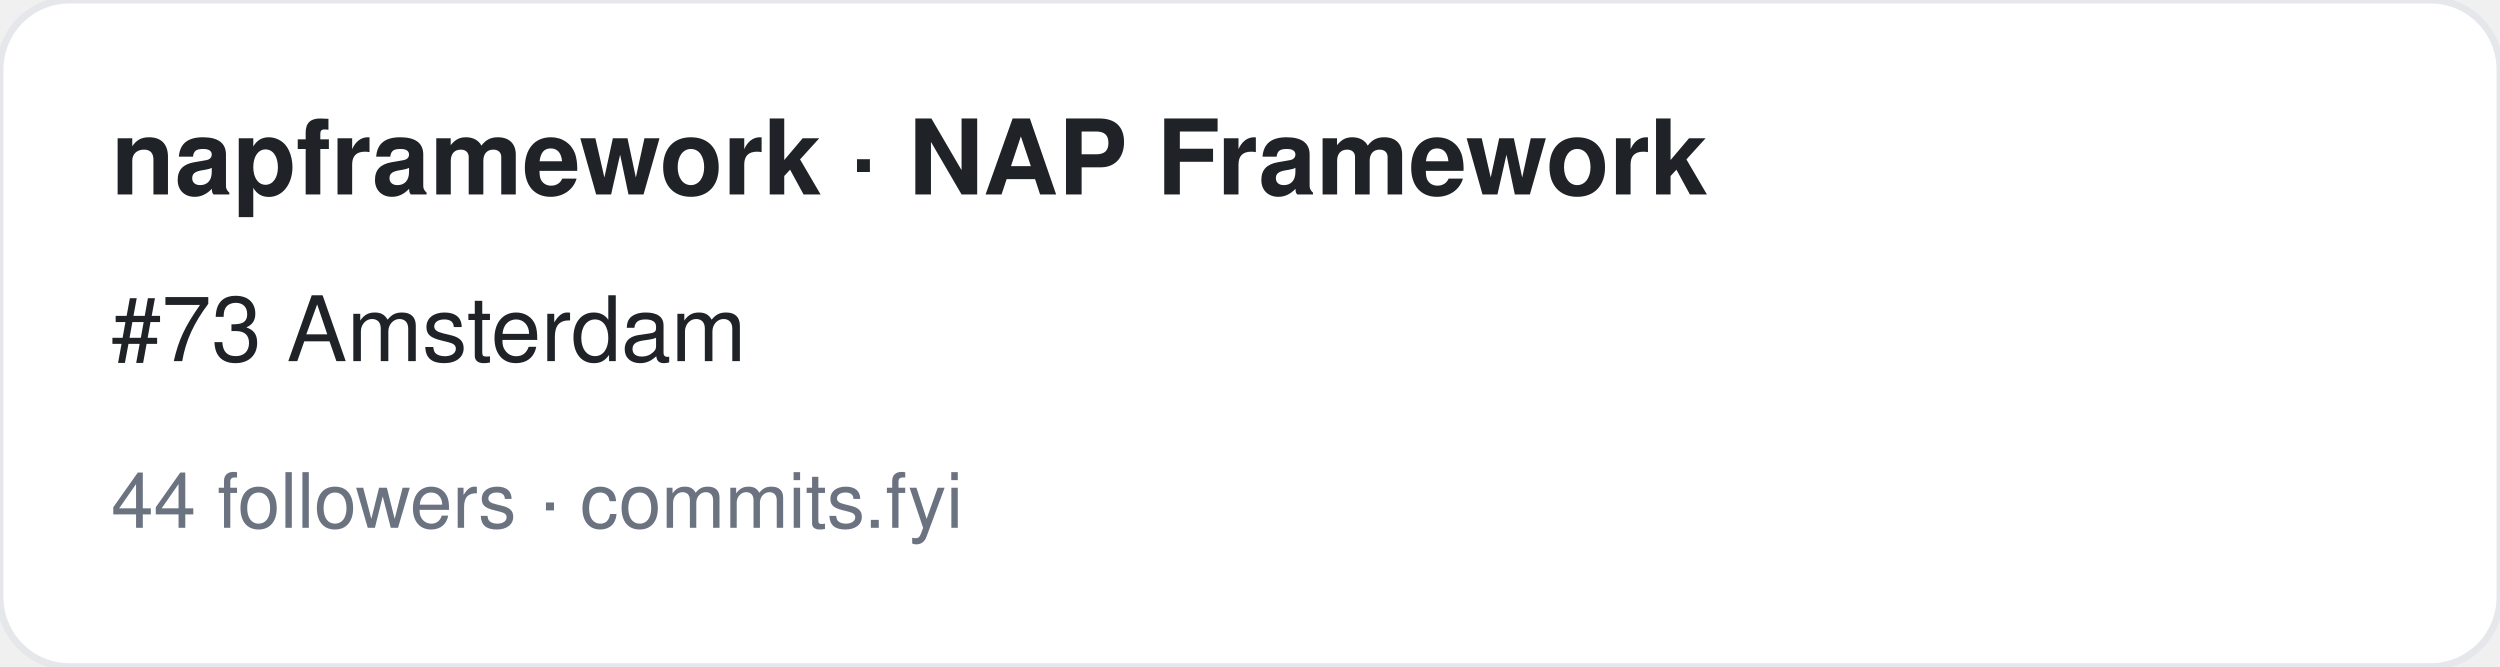
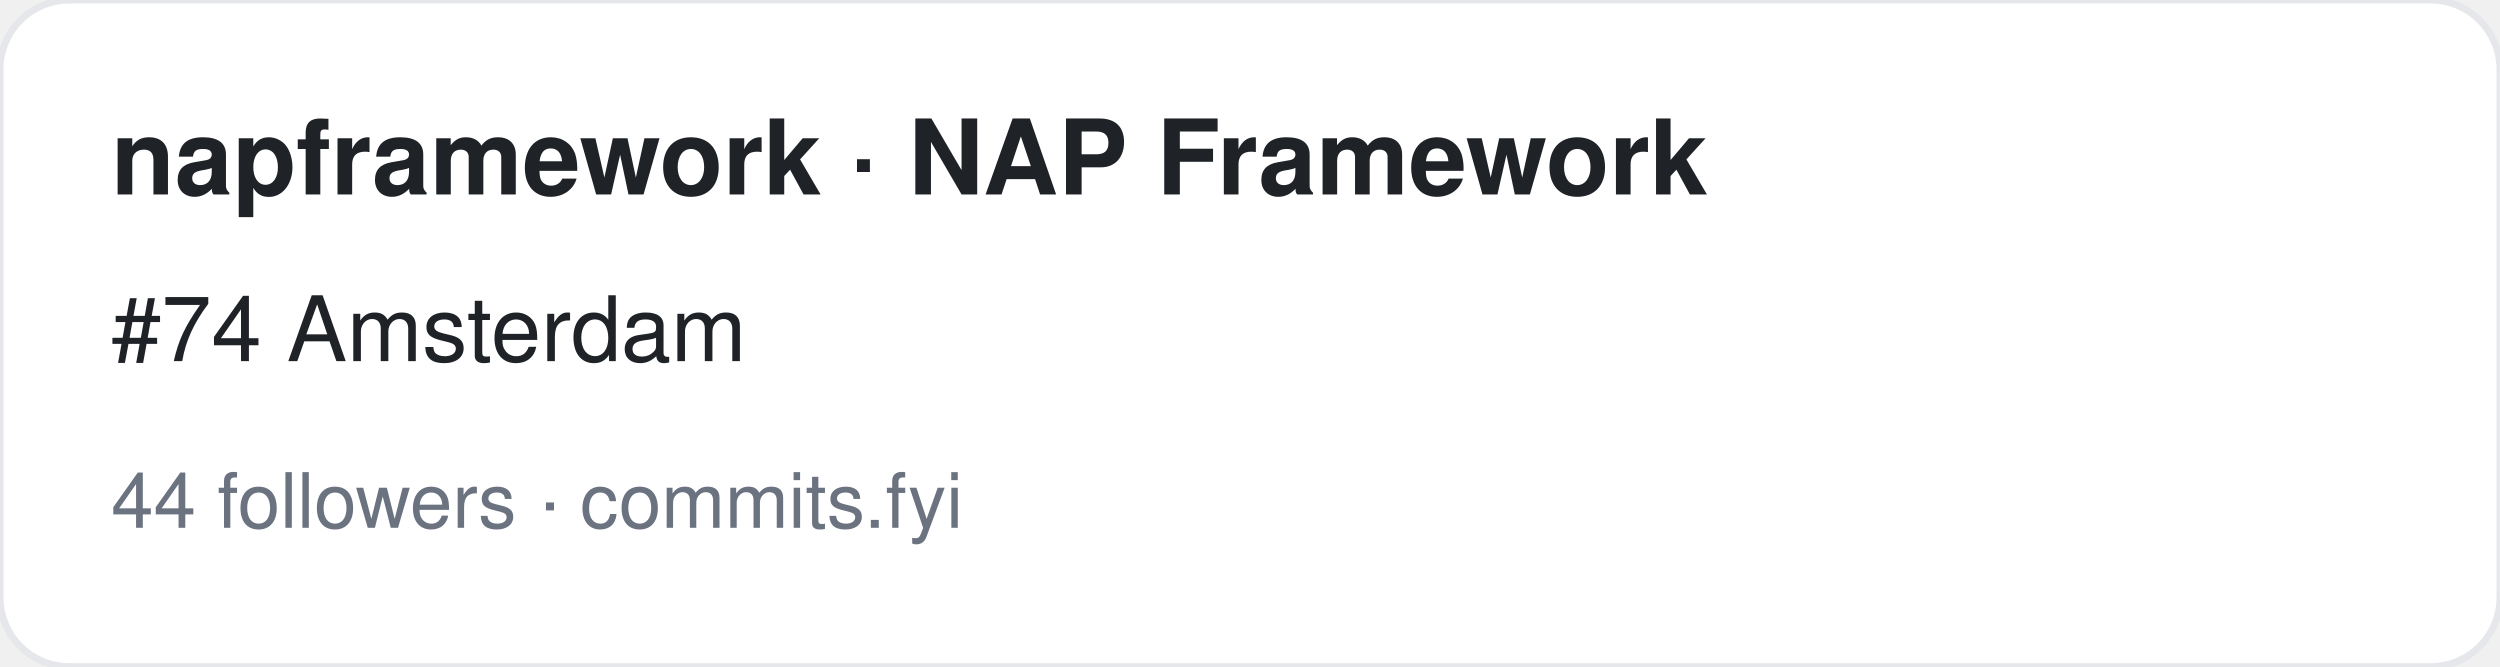
<svg xmlns="http://www.w3.org/2000/svg" width="360" height="96" viewBox="0 0 360 96" font-family="-apple-system,BlinkMacSystemFont,Segoe UI,Helvetica,Arial,sans-serif">
  <rect width="360" height="96" rx="10" fill="#ffffff" stroke="#e5e7eb" />
  <text x="16" y="28" font-size="15" font-weight="700" fill="#1f2328">napframework · NAP Framework</text>
-   <text x="16" y="52" font-size="13" fill="#1f2328">#73 Amsterdam</text>
+   <text x="16" y="52" font-size="13" fill="#1f2328">#74 Amsterdam</text>
  <text x="16" y="76" font-size="11" fill="#6b7280">44 followers · commits.fyi</text>
</svg>
